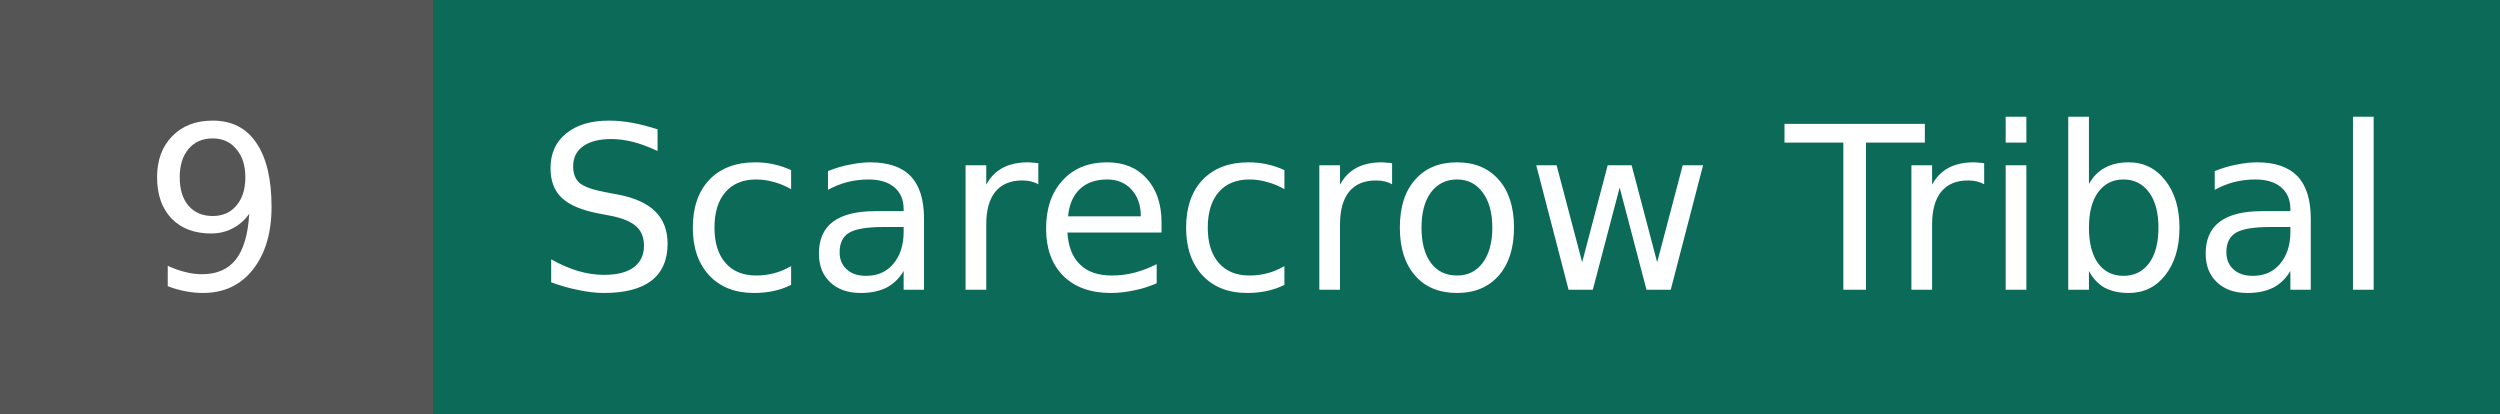
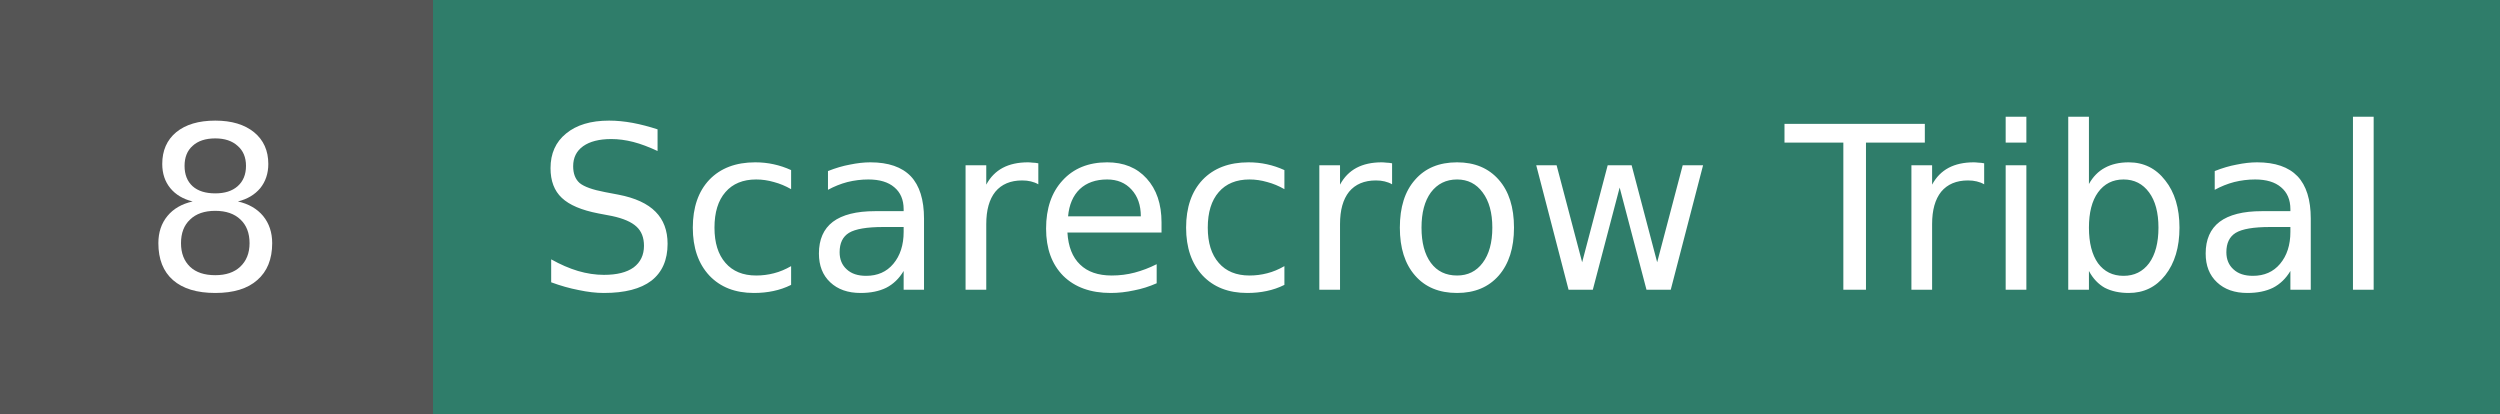
- <svg xmlns="http://www.w3.org/2000/svg" width="120.8" height="20" role="img" aria-label="Scarecrow Tribal: 9">
+ <svg xmlns="http://www.w3.org/2000/svg" width="120.8" height="20" role="img" aria-label="Scarecrow Tribal: 8">
  <g shape-rendering="crispEdges">
    <rect width="20.9" height="20" fill="#555555" />
-     <rect x="20.9" width="99.9" height="20" fill="#0b6b58" />
+     <rect x="20.9" width="99.9" height="20" fill="#2f7d6a" />
  </g>
  <g fill="#ffffff" text-anchor="middle" font-family="Verdana,DejaVu Sans,Geneva,sans-serif" font-size="11">
-     <text x="10.4" y="14">9</text>
+     <text x="10.4" y="14">8</text>
    <text x="70.8" y="14">Scarecrow Tribal</text>
  </g>
</svg>
